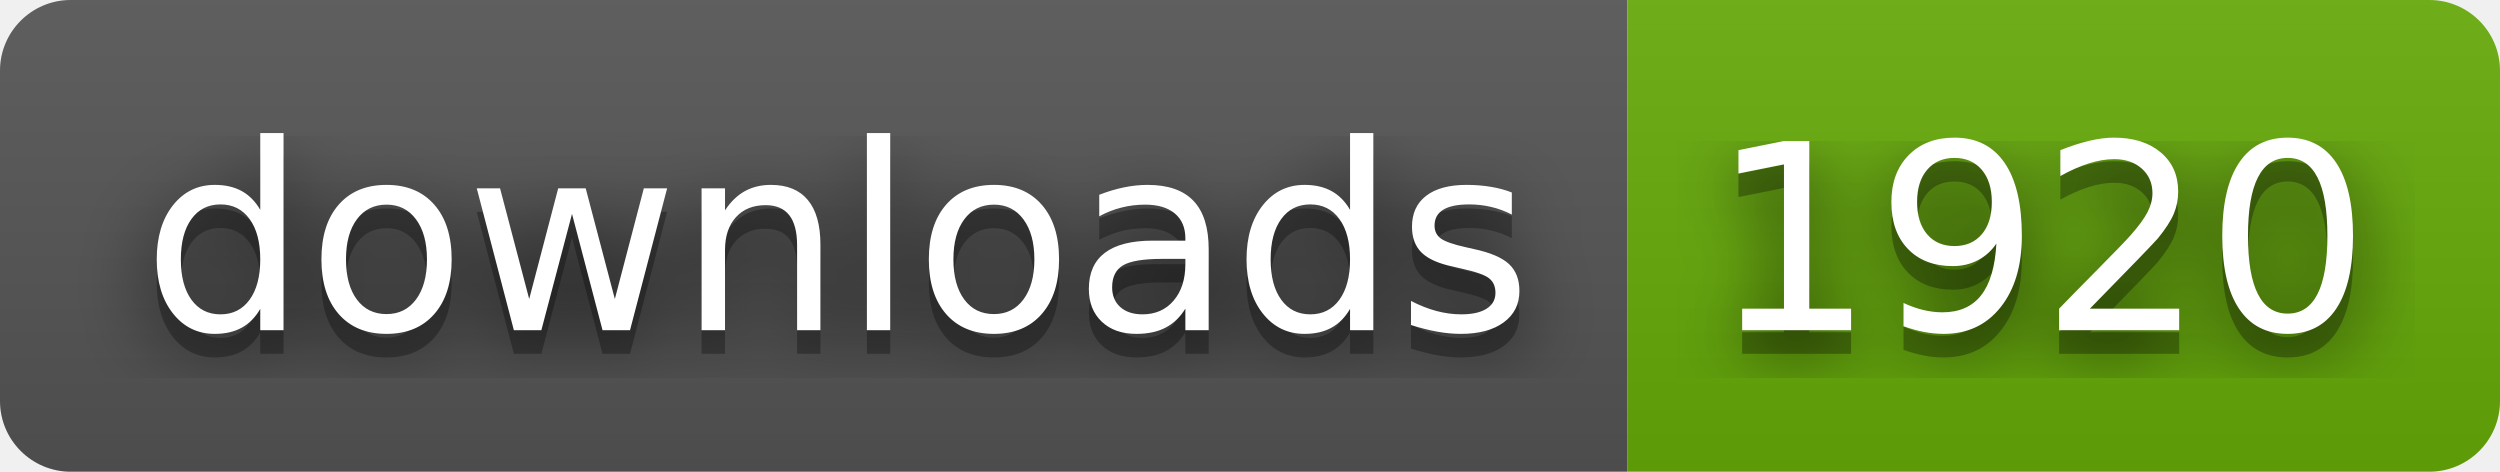
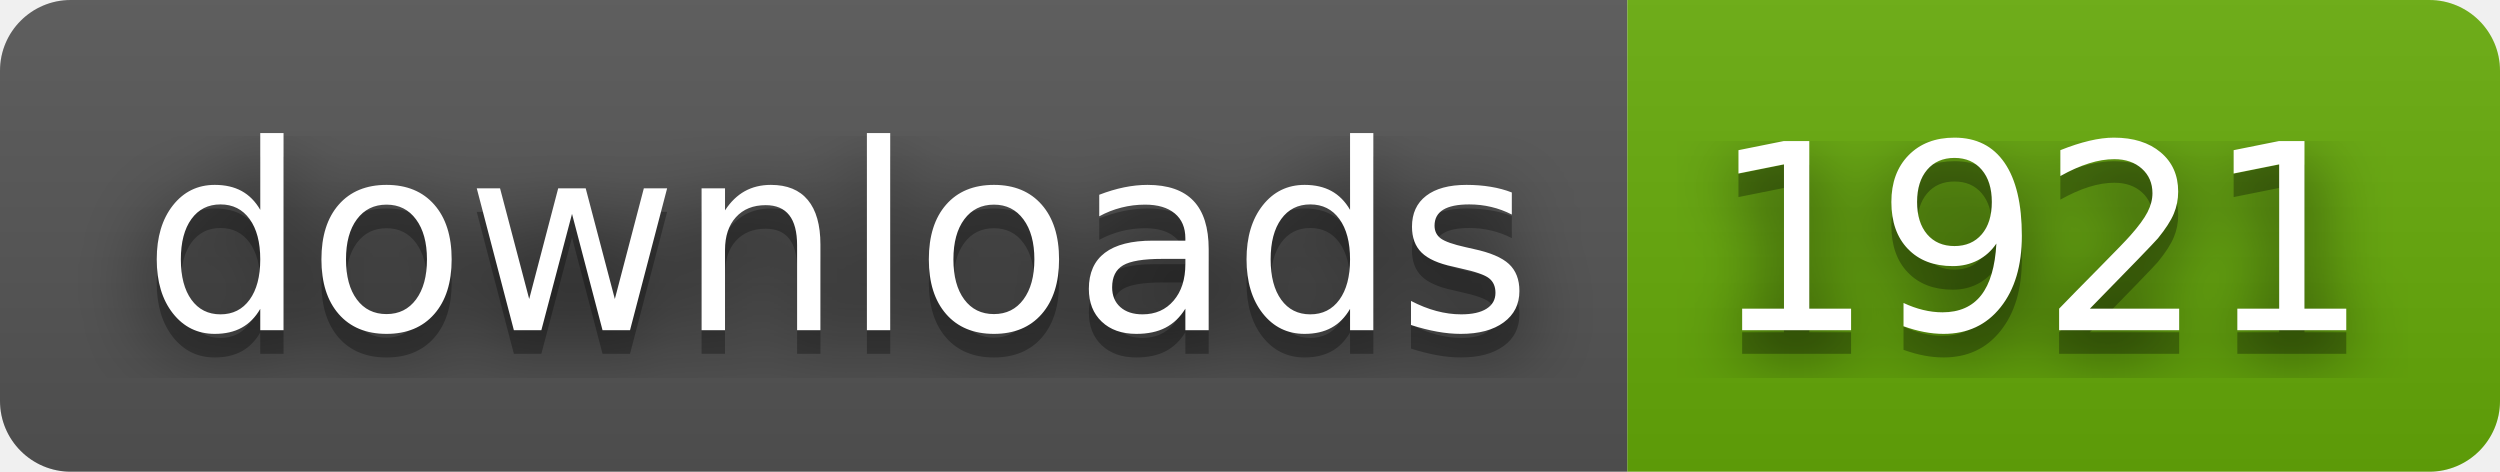
- <svg xmlns="http://www.w3.org/2000/svg" width="106" height="20" role="img" aria-label="downloads: 1920">
+ <svg xmlns="http://www.w3.org/2000/svg" width="106" height="20" role="img" aria-label="downloads: 1921">
  <filter id="blur">
    <feGaussianBlur stdDeviation="16" />
  </filter>
  <linearGradient id="s" x2="0" y2="100%">
    <stop offset="0" stop-color="#bbb" stop-opacity=".1" />
    <stop offset="1" stop-opacity=".1" />
  </linearGradient>
  <clipPath id="r">
    <rect width="106" height="20" rx="3" />
  </clipPath>
  <g clip-path="url(#r)">
    <rect width="69" height="20" fill="#555" />
    <rect x="69" width="37" height="20" fill="#67ac09" />
    <rect width="106" height="20" fill="url(#s)" />
  </g>
  <g fill="#fff" text-anchor="middle" font-family="Verdana,Geneva,DejaVu Sans,sans-serif" text-rendering="geometricPrecision" font-size="110">
    <g transform="scale(.1)">
      <g aria-hidden="true" fill="#010101">
        <text x="355" y="150" fill-opacity=".8" filter="url(#blur)" textLength="590">downloads</text>
        <text x="355" y="150" fill-opacity=".3" textLength="590">downloads</text>
      </g>
      <text x="355" y="140" textLength="590">downloads</text>
    </g>
    <g transform="scale(.1)">
      <g aria-hidden="true" fill="#010101">
-         <text x="865" y="150" fill-opacity=".8" filter="url(#blur)" textLength="270">1920</text>
-         <text x="865" y="150" fill-opacity=".3" textLength="270">1920</text>
+         <text x="865" y="150" fill-opacity=".8" filter="url(#blur)" textLength="270">1921</text>
+         <text x="865" y="150" fill-opacity=".3" textLength="270">1921</text>
      </g>
-       <text x="865" y="140" textLength="270">1920</text>
+       <text x="865" y="140" textLength="270">1921</text>
    </g>
  </g>
</svg>
